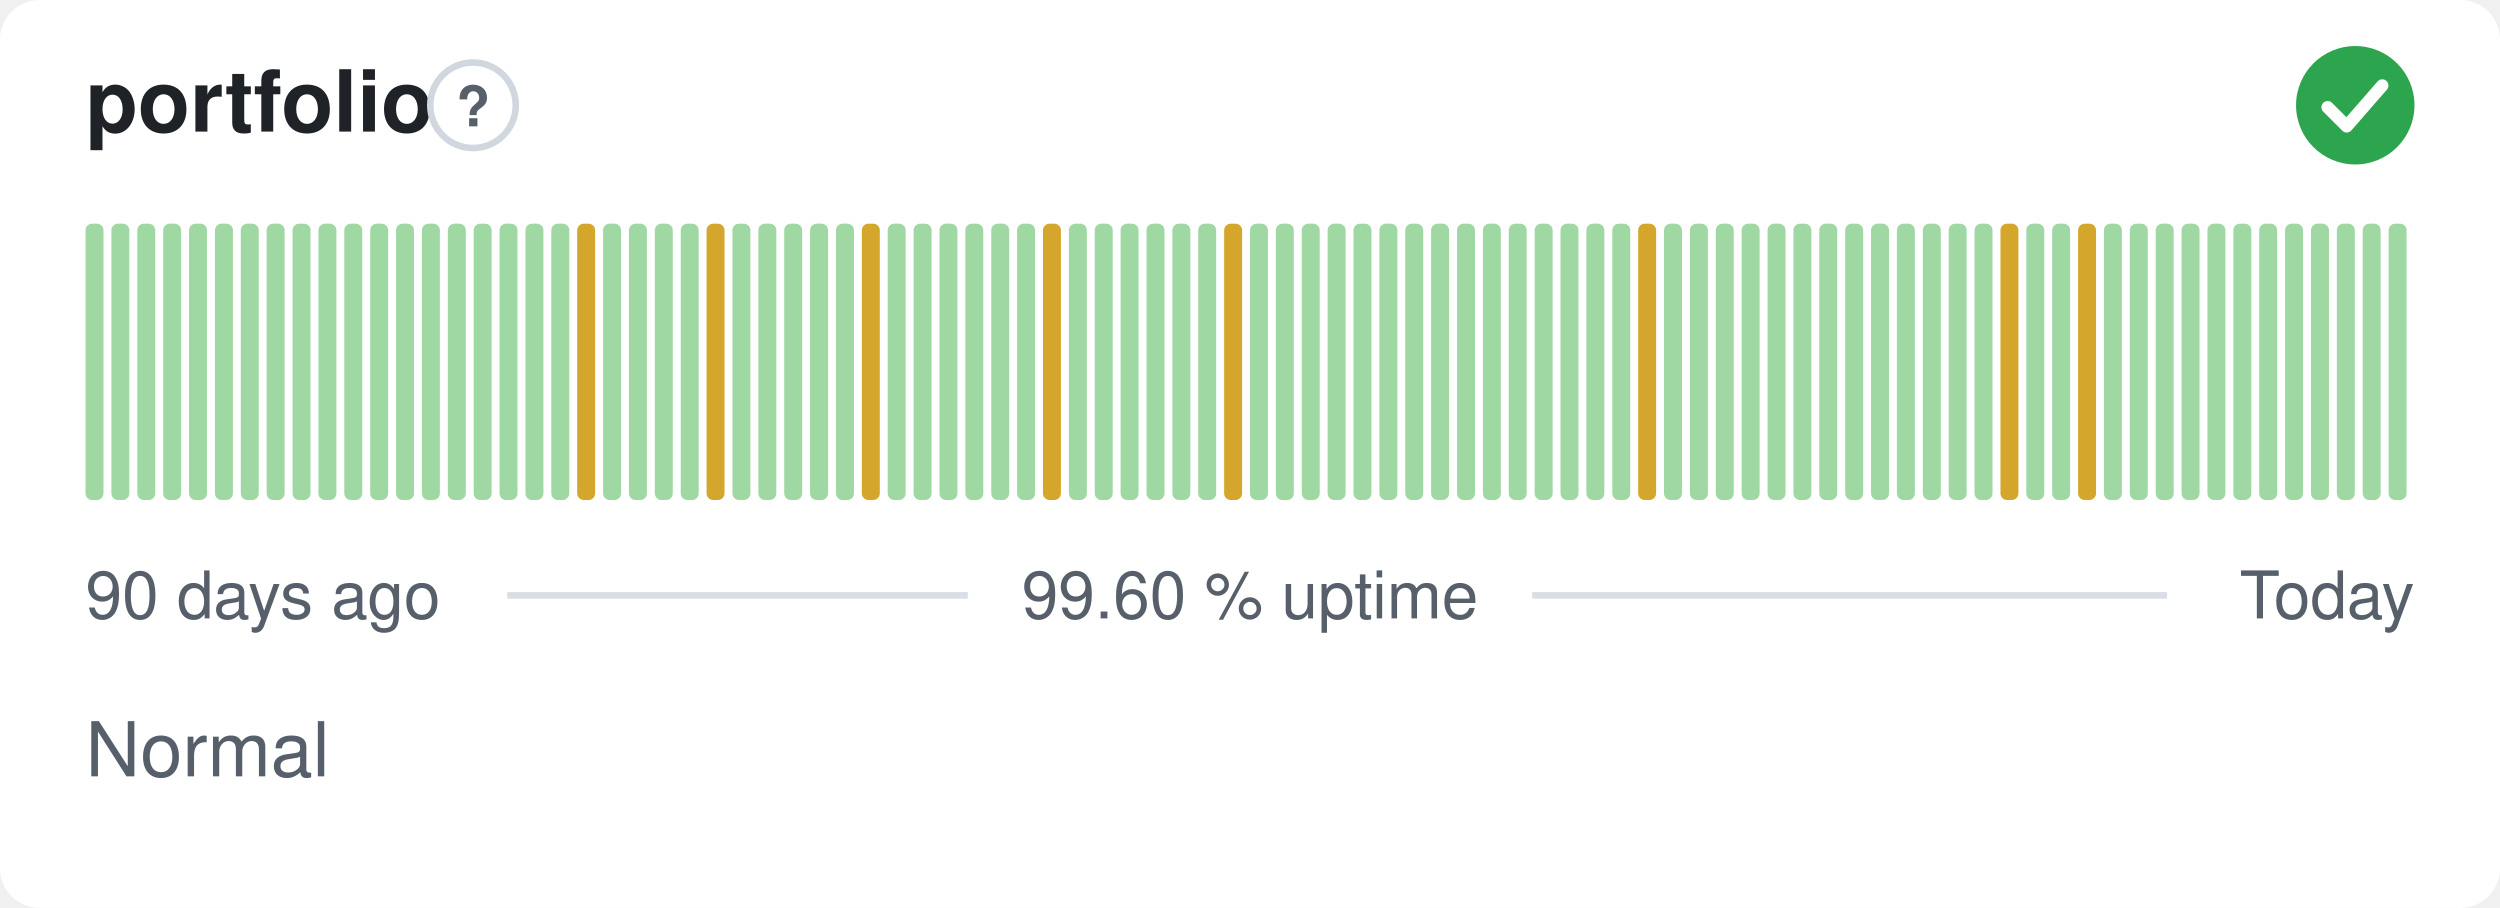
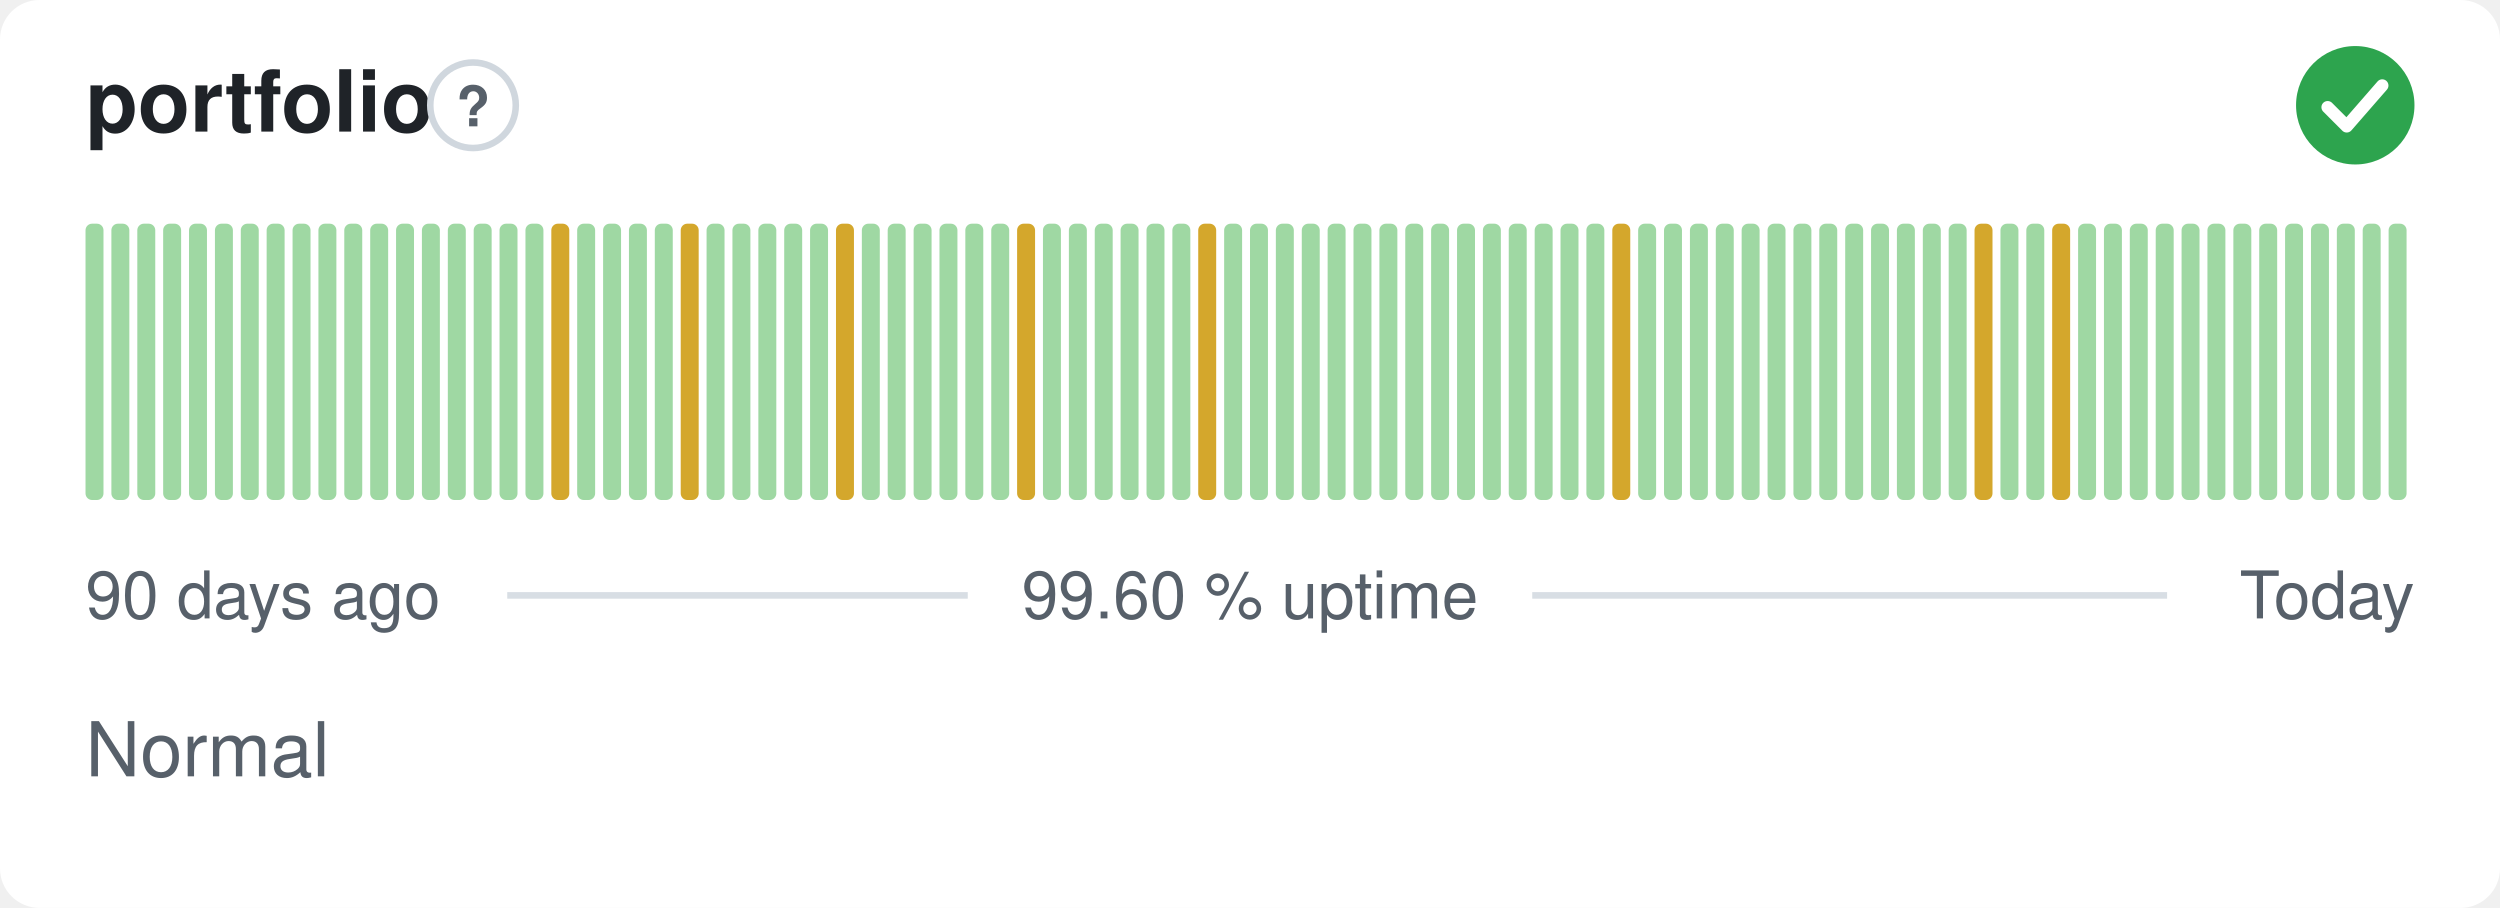
<svg xmlns="http://www.w3.org/2000/svg" width="380" height="138" viewBox="0 0 380 138" role="img" aria-label="portfolio: Normal, 99.60 % uptime over the last 90 days" font-family="-apple-system,BlinkMacSystemFont,'Segoe UI',Helvetica,Arial,sans-serif">
  <style>
    @media (prefers-color-scheme: dark) {
      .bg { fill: #0d1117 }
      .title { fill: #e6edf3 }
      .muted { fill: #8b949e }
      .hint { stroke: #30363d }
      .rule { stroke: #30363d }
      .nodata { fill: #21262d }
    }
  </style>
  <rect class="bg" width="380" height="138" rx="6" fill="#ffffff" />
  <text class="title" x="13" y="20" font-size="13" font-weight="600" fill="#1f2328">portfolio</text>
  <circle class="hint" cx="71.9" cy="16" r="6.5" fill="none" stroke="#d0d7de" stroke-width="1" />
  <text class="muted" x="71.9" y="19.2" text-anchor="middle" font-size="8.5" font-weight="700" fill="#57606a">?</text>
  <circle cx="358" cy="16" r="9" fill="#2da44e" />
  <path d="M353.80 16.30l2.90 2.90 5.40 -6.20" fill="none" stroke="#fff" stroke-width="1.89" stroke-linecap="round" stroke-linejoin="round" />
  <rect x="13.00" y="34.00" width="2.73" height="42.00" rx="1" fill="#9fd8a3" />
  <rect x="16.93" y="34.00" width="2.73" height="42.00" rx="1" fill="#9fd8a3" />
  <rect x="20.87" y="34.00" width="2.73" height="42.00" rx="1" fill="#9fd8a3" />
  <rect x="24.80" y="34.00" width="2.73" height="42.00" rx="1" fill="#9fd8a3" />
  <rect x="28.73" y="34.00" width="2.73" height="42.00" rx="1" fill="#9fd8a3" />
  <rect x="32.67" y="34.00" width="2.73" height="42.00" rx="1" fill="#9fd8a3" />
  <rect x="36.60" y="34.00" width="2.73" height="42.00" rx="1" fill="#9fd8a3" />
  <rect x="40.53" y="34.00" width="2.73" height="42.00" rx="1" fill="#9fd8a3" />
  <rect x="44.47" y="34.00" width="2.73" height="42.00" rx="1" fill="#9fd8a3" />
  <rect x="48.40" y="34.00" width="2.73" height="42.00" rx="1" fill="#9fd8a3" />
  <rect x="52.33" y="34.00" width="2.73" height="42.00" rx="1" fill="#9fd8a3" />
  <rect x="56.27" y="34.00" width="2.73" height="42.00" rx="1" fill="#9fd8a3" />
  <rect x="60.20" y="34.00" width="2.73" height="42.00" rx="1" fill="#9fd8a3" />
  <rect x="64.13" y="34.00" width="2.73" height="42.00" rx="1" fill="#9fd8a3" />
  <rect x="68.07" y="34.00" width="2.73" height="42.00" rx="1" fill="#9fd8a3" />
  <rect x="72.00" y="34.00" width="2.73" height="42.00" rx="1" fill="#9fd8a3" />
  <rect x="75.93" y="34.00" width="2.73" height="42.00" rx="1" fill="#9fd8a3" />
  <rect x="79.87" y="34.00" width="2.73" height="42.00" rx="1" fill="#9fd8a3" />
-   <rect x="83.80" y="34.00" width="2.73" height="42.00" rx="1" fill="#9fd8a3" />
-   <rect x="87.73" y="34.00" width="2.73" height="42.00" rx="1" fill="#d4a72c" />
+   <rect x="83.80" y="34.00" width="2.73" height="42.00" rx="1" fill="#d4a72c" />
+   <rect x="87.73" y="34.00" width="2.73" height="42.00" rx="1" fill="#9fd8a3" />
  <rect x="91.67" y="34.00" width="2.73" height="42.00" rx="1" fill="#9fd8a3" />
  <rect x="95.60" y="34.00" width="2.73" height="42.00" rx="1" fill="#9fd8a3" />
  <rect x="99.53" y="34.00" width="2.73" height="42.00" rx="1" fill="#9fd8a3" />
-   <rect x="103.47" y="34.00" width="2.73" height="42.00" rx="1" fill="#9fd8a3" />
-   <rect x="107.40" y="34.00" width="2.73" height="42.00" rx="1" fill="#d4a72c" />
+   <rect x="103.47" y="34.00" width="2.73" height="42.00" rx="1" fill="#d4a72c" />
+   <rect x="107.40" y="34.00" width="2.73" height="42.00" rx="1" fill="#9fd8a3" />
  <rect x="111.33" y="34.00" width="2.73" height="42.00" rx="1" fill="#9fd8a3" />
  <rect x="115.27" y="34.00" width="2.73" height="42.00" rx="1" fill="#9fd8a3" />
  <rect x="119.20" y="34.00" width="2.73" height="42.00" rx="1" fill="#9fd8a3" />
  <rect x="123.13" y="34.00" width="2.73" height="42.00" rx="1" fill="#9fd8a3" />
-   <rect x="127.07" y="34.00" width="2.73" height="42.00" rx="1" fill="#9fd8a3" />
-   <rect x="131.00" y="34.00" width="2.73" height="42.00" rx="1" fill="#d4a72c" />
+   <rect x="127.07" y="34.00" width="2.73" height="42.00" rx="1" fill="#d4a72c" />
+   <rect x="131.00" y="34.00" width="2.73" height="42.00" rx="1" fill="#9fd8a3" />
  <rect x="134.93" y="34.00" width="2.73" height="42.00" rx="1" fill="#9fd8a3" />
  <rect x="138.87" y="34.00" width="2.73" height="42.00" rx="1" fill="#9fd8a3" />
  <rect x="142.80" y="34.00" width="2.73" height="42.00" rx="1" fill="#9fd8a3" />
  <rect x="146.73" y="34.00" width="2.73" height="42.00" rx="1" fill="#9fd8a3" />
  <rect x="150.67" y="34.00" width="2.73" height="42.00" rx="1" fill="#9fd8a3" />
-   <rect x="154.60" y="34.00" width="2.73" height="42.00" rx="1" fill="#9fd8a3" />
-   <rect x="158.53" y="34.00" width="2.73" height="42.00" rx="1" fill="#d4a72c" />
+   <rect x="154.60" y="34.00" width="2.73" height="42.00" rx="1" fill="#d4a72c" />
+   <rect x="158.53" y="34.00" width="2.73" height="42.00" rx="1" fill="#9fd8a3" />
  <rect x="162.47" y="34.00" width="2.73" height="42.00" rx="1" fill="#9fd8a3" />
  <rect x="166.40" y="34.00" width="2.73" height="42.00" rx="1" fill="#9fd8a3" />
  <rect x="170.33" y="34.00" width="2.73" height="42.00" rx="1" fill="#9fd8a3" />
  <rect x="174.27" y="34.00" width="2.73" height="42.00" rx="1" fill="#9fd8a3" />
  <rect x="178.20" y="34.00" width="2.73" height="42.00" rx="1" fill="#9fd8a3" />
-   <rect x="182.13" y="34.00" width="2.73" height="42.00" rx="1" fill="#9fd8a3" />
-   <rect x="186.07" y="34.00" width="2.73" height="42.00" rx="1" fill="#d4a72c" />
+   <rect x="182.13" y="34.00" width="2.73" height="42.00" rx="1" fill="#d4a72c" />
+   <rect x="186.07" y="34.00" width="2.73" height="42.00" rx="1" fill="#9fd8a3" />
  <rect x="190.00" y="34.00" width="2.73" height="42.00" rx="1" fill="#9fd8a3" />
  <rect x="193.93" y="34.00" width="2.73" height="42.00" rx="1" fill="#9fd8a3" />
  <rect x="197.87" y="34.00" width="2.73" height="42.00" rx="1" fill="#9fd8a3" />
  <rect x="201.80" y="34.00" width="2.73" height="42.00" rx="1" fill="#9fd8a3" />
  <rect x="205.73" y="34.00" width="2.73" height="42.00" rx="1" fill="#9fd8a3" />
  <rect x="209.67" y="34.00" width="2.73" height="42.00" rx="1" fill="#9fd8a3" />
  <rect x="213.60" y="34.00" width="2.73" height="42.00" rx="1" fill="#9fd8a3" />
  <rect x="217.53" y="34.00" width="2.73" height="42.00" rx="1" fill="#9fd8a3" />
  <rect x="221.47" y="34.00" width="2.73" height="42.00" rx="1" fill="#9fd8a3" />
  <rect x="225.40" y="34.00" width="2.73" height="42.00" rx="1" fill="#9fd8a3" />
  <rect x="229.33" y="34.00" width="2.73" height="42.00" rx="1" fill="#9fd8a3" />
  <rect x="233.27" y="34.00" width="2.73" height="42.00" rx="1" fill="#9fd8a3" />
  <rect x="237.20" y="34.00" width="2.73" height="42.00" rx="1" fill="#9fd8a3" />
  <rect x="241.13" y="34.00" width="2.73" height="42.00" rx="1" fill="#9fd8a3" />
-   <rect x="245.07" y="34.00" width="2.73" height="42.00" rx="1" fill="#9fd8a3" />
-   <rect x="249.00" y="34.00" width="2.73" height="42.00" rx="1" fill="#d4a72c" />
+   <rect x="245.07" y="34.00" width="2.73" height="42.00" rx="1" fill="#d4a72c" />
+   <rect x="249.00" y="34.00" width="2.73" height="42.00" rx="1" fill="#9fd8a3" />
  <rect x="252.93" y="34.00" width="2.73" height="42.00" rx="1" fill="#9fd8a3" />
  <rect x="256.87" y="34.00" width="2.73" height="42.00" rx="1" fill="#9fd8a3" />
  <rect x="260.80" y="34.00" width="2.73" height="42.00" rx="1" fill="#9fd8a3" />
  <rect x="264.73" y="34.00" width="2.73" height="42.00" rx="1" fill="#9fd8a3" />
  <rect x="268.67" y="34.00" width="2.73" height="42.00" rx="1" fill="#9fd8a3" />
  <rect x="272.60" y="34.00" width="2.73" height="42.00" rx="1" fill="#9fd8a3" />
  <rect x="276.53" y="34.00" width="2.73" height="42.00" rx="1" fill="#9fd8a3" />
  <rect x="280.47" y="34.00" width="2.73" height="42.00" rx="1" fill="#9fd8a3" />
  <rect x="284.40" y="34.00" width="2.73" height="42.00" rx="1" fill="#9fd8a3" />
  <rect x="288.33" y="34.00" width="2.73" height="42.00" rx="1" fill="#9fd8a3" />
  <rect x="292.27" y="34.00" width="2.73" height="42.00" rx="1" fill="#9fd8a3" />
  <rect x="296.20" y="34.00" width="2.73" height="42.00" rx="1" fill="#9fd8a3" />
-   <rect x="300.13" y="34.00" width="2.73" height="42.00" rx="1" fill="#9fd8a3" />
-   <rect x="304.07" y="34.00" width="2.73" height="42.00" rx="1" fill="#d4a72c" />
+   <rect x="300.13" y="34.00" width="2.73" height="42.00" rx="1" fill="#d4a72c" />
+   <rect x="304.07" y="34.00" width="2.73" height="42.00" rx="1" fill="#9fd8a3" />
  <rect x="308.00" y="34.00" width="2.73" height="42.00" rx="1" fill="#9fd8a3" />
-   <rect x="311.93" y="34.00" width="2.73" height="42.00" rx="1" fill="#9fd8a3" />
-   <rect x="315.87" y="34.00" width="2.73" height="42.00" rx="1" fill="#d4a72c" />
+   <rect x="311.93" y="34.00" width="2.73" height="42.00" rx="1" fill="#d4a72c" />
+   <rect x="315.87" y="34.00" width="2.73" height="42.00" rx="1" fill="#9fd8a3" />
  <rect x="319.80" y="34.00" width="2.73" height="42.00" rx="1" fill="#9fd8a3" />
  <rect x="323.73" y="34.00" width="2.73" height="42.00" rx="1" fill="#9fd8a3" />
  <rect x="327.67" y="34.00" width="2.73" height="42.00" rx="1" fill="#9fd8a3" />
  <rect x="331.60" y="34.00" width="2.73" height="42.00" rx="1" fill="#9fd8a3" />
  <rect x="335.53" y="34.00" width="2.73" height="42.00" rx="1" fill="#9fd8a3" />
  <rect x="339.47" y="34.00" width="2.73" height="42.00" rx="1" fill="#9fd8a3" />
  <rect x="343.40" y="34.00" width="2.73" height="42.00" rx="1" fill="#9fd8a3" />
  <rect x="347.33" y="34.00" width="2.73" height="42.00" rx="1" fill="#9fd8a3" />
  <rect x="351.27" y="34.00" width="2.73" height="42.00" rx="1" fill="#9fd8a3" />
  <rect x="355.20" y="34.00" width="2.73" height="42.00" rx="1" fill="#9fd8a3" />
  <rect x="359.13" y="34.00" width="2.73" height="42.00" rx="1" fill="#9fd8a3" />
  <rect x="363.07" y="34.00" width="2.73" height="42.00" rx="1" fill="#9fd8a3" />
  <text class="muted" x="13" y="94" font-size="10" fill="#57606a">90 days ago</text>
  <text class="muted" x="190" y="94" text-anchor="middle" font-size="10" fill="#57606a">99.60 % uptime</text>
  <text class="muted" x="367" y="94" text-anchor="end" font-size="10" fill="#57606a">Today</text>
  <line class="rule" x1="77.1" y1="90.5" x2="147.1" y2="90.5" stroke="#d8dee4" stroke-width="1" />
  <line class="rule" x1="232.9" y1="90.5" x2="329.4" y2="90.5" stroke="#d8dee4" stroke-width="1" />
  <text class="muted" x="13" y="118" font-size="11.5" fill="#57606a">Normal</text>
</svg>
